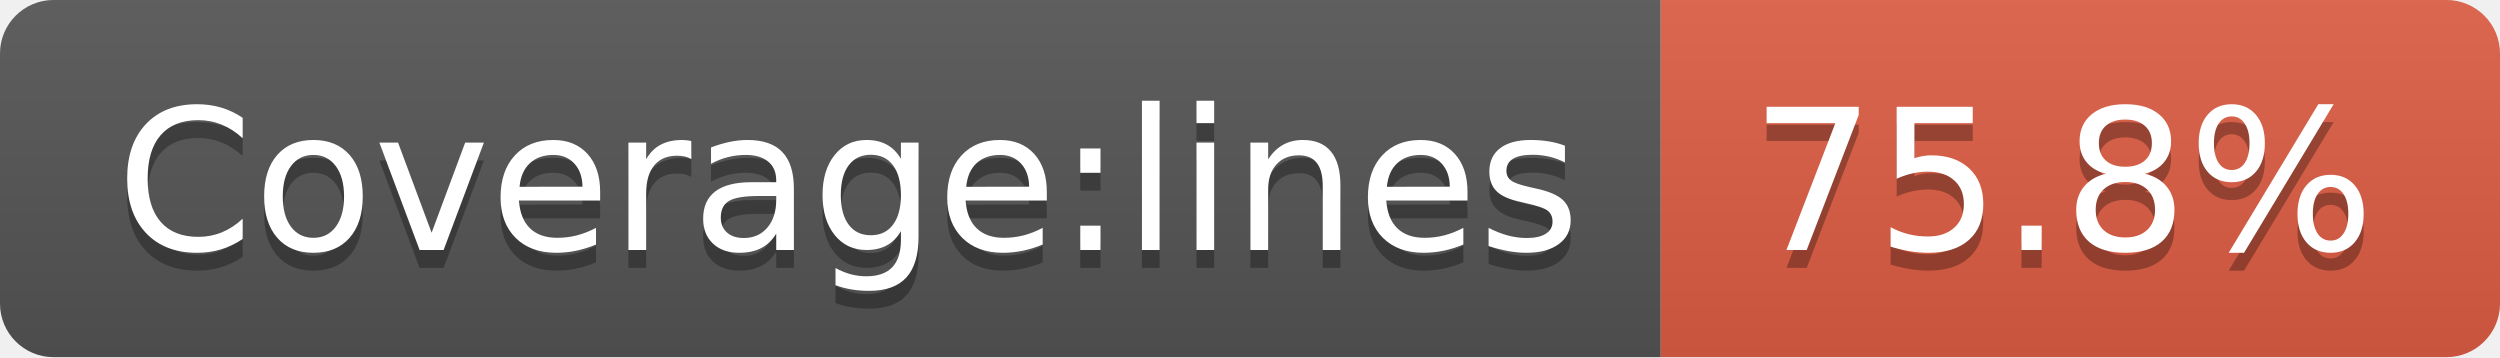
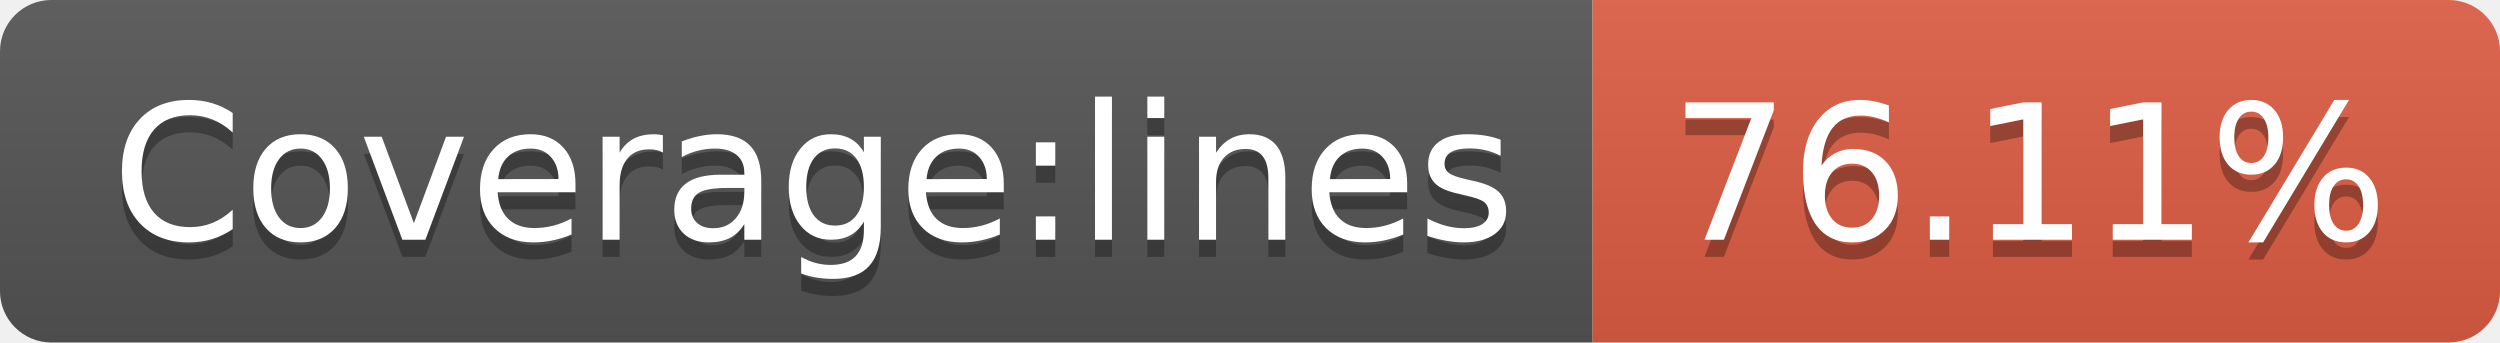
- <svg xmlns="http://www.w3.org/2000/svg" width="140" height="20" role="img" aria-label="Coverage:lines: 75.8%">
+ <svg xmlns="http://www.w3.org/2000/svg" width="146" height="20" role="img" aria-label="Coverage:lines: 76.11%">
  <linearGradient id="s" x2="0" y2="100%">
    <stop offset="0" stop-color="#bbb" stop-opacity=".1" />
    <stop offset="1" stop-opacity=".1" />
  </linearGradient>
  <clipPath id="r">
-     <rect width="140" height="20" rx="3" fill="#fff" />
+     <rect width="146" height="20" rx="3" fill="#fff" />
  </clipPath>
  <g clip-path="url(#r)">
    <rect width="93" height="20" fill="#555" />
-     <rect x="93" width="47" height="20" fill="#e05d44" />
-     <rect width="140" height="20" fill="url(#s)" />
+     <rect x="93" width="53" height="20" fill="#e05d44" />
+     <rect width="146" height="20" fill="url(#s)" />
  </g>
  <g fill="#fff" text-anchor="middle" font-family="Verdana,Geneva,DejaVu Sans,sans-serif" text-rendering="geometricPrecision" font-size="110">
    <text aria-hidden="true" x="475" y="150" fill="#010101" fill-opacity=".3" transform="scale(.1)" textLength="830">Coverage:lines</text>
    <text x="475" y="140" transform="scale(.1)" fill="#fff" textLength="830">Coverage:lines</text>
-     <text aria-hidden="true" x="1155" y="150" fill="#010101" fill-opacity=".3" transform="scale(.1)" textLength="370">75.8%</text>
-     <text x="1155" y="140" transform="scale(.1)" fill="#fff" textLength="370">75.8%</text>
+     <text aria-hidden="true" x="1185" y="150" fill="#010101" fill-opacity=".3" transform="scale(.1)" textLength="430">76.11%</text>
+     <text x="1185" y="140" transform="scale(.1)" fill="#fff" textLength="430">76.11%</text>
  </g>
</svg>
